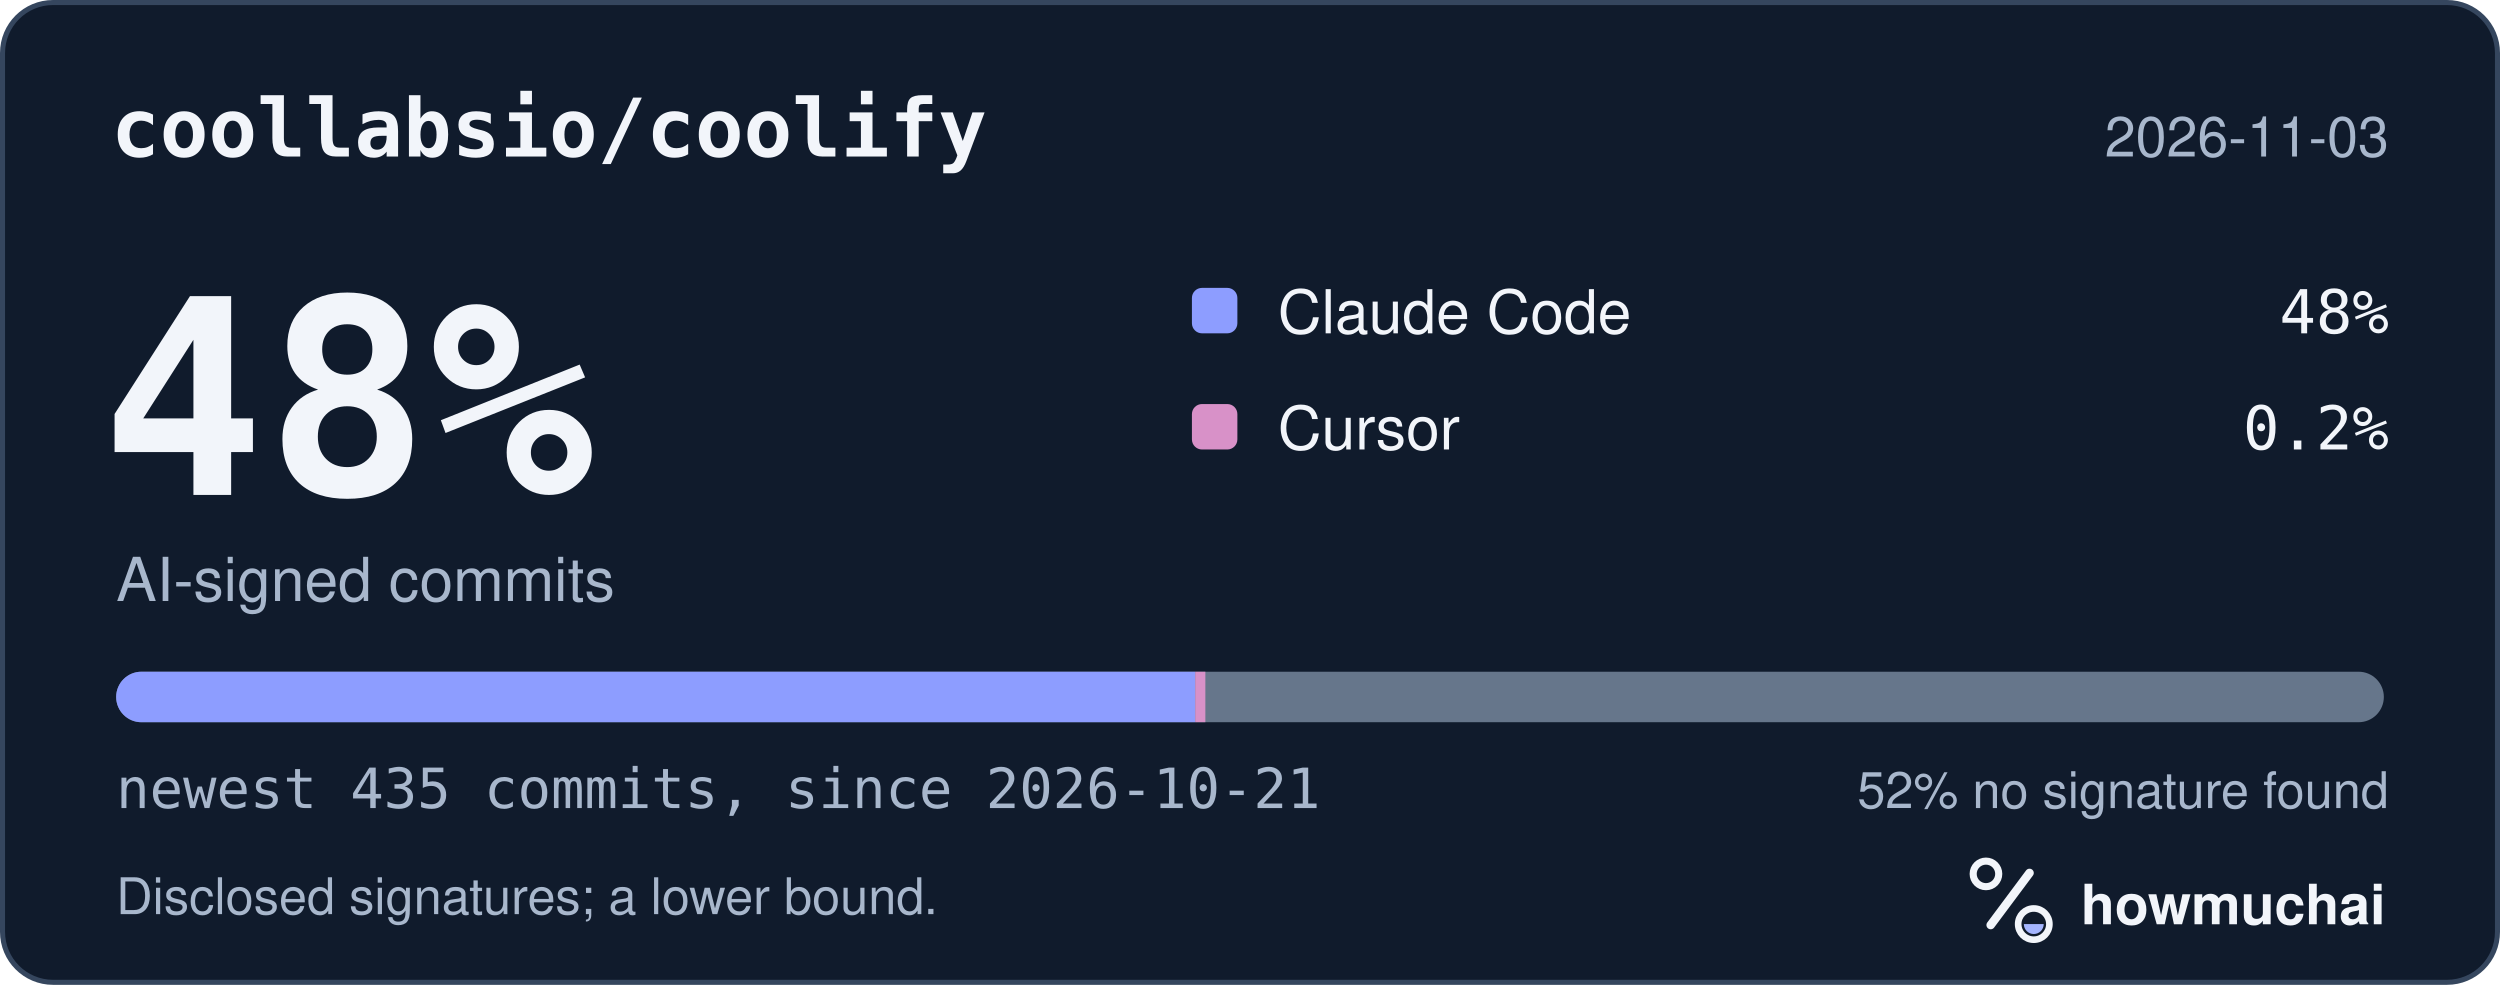
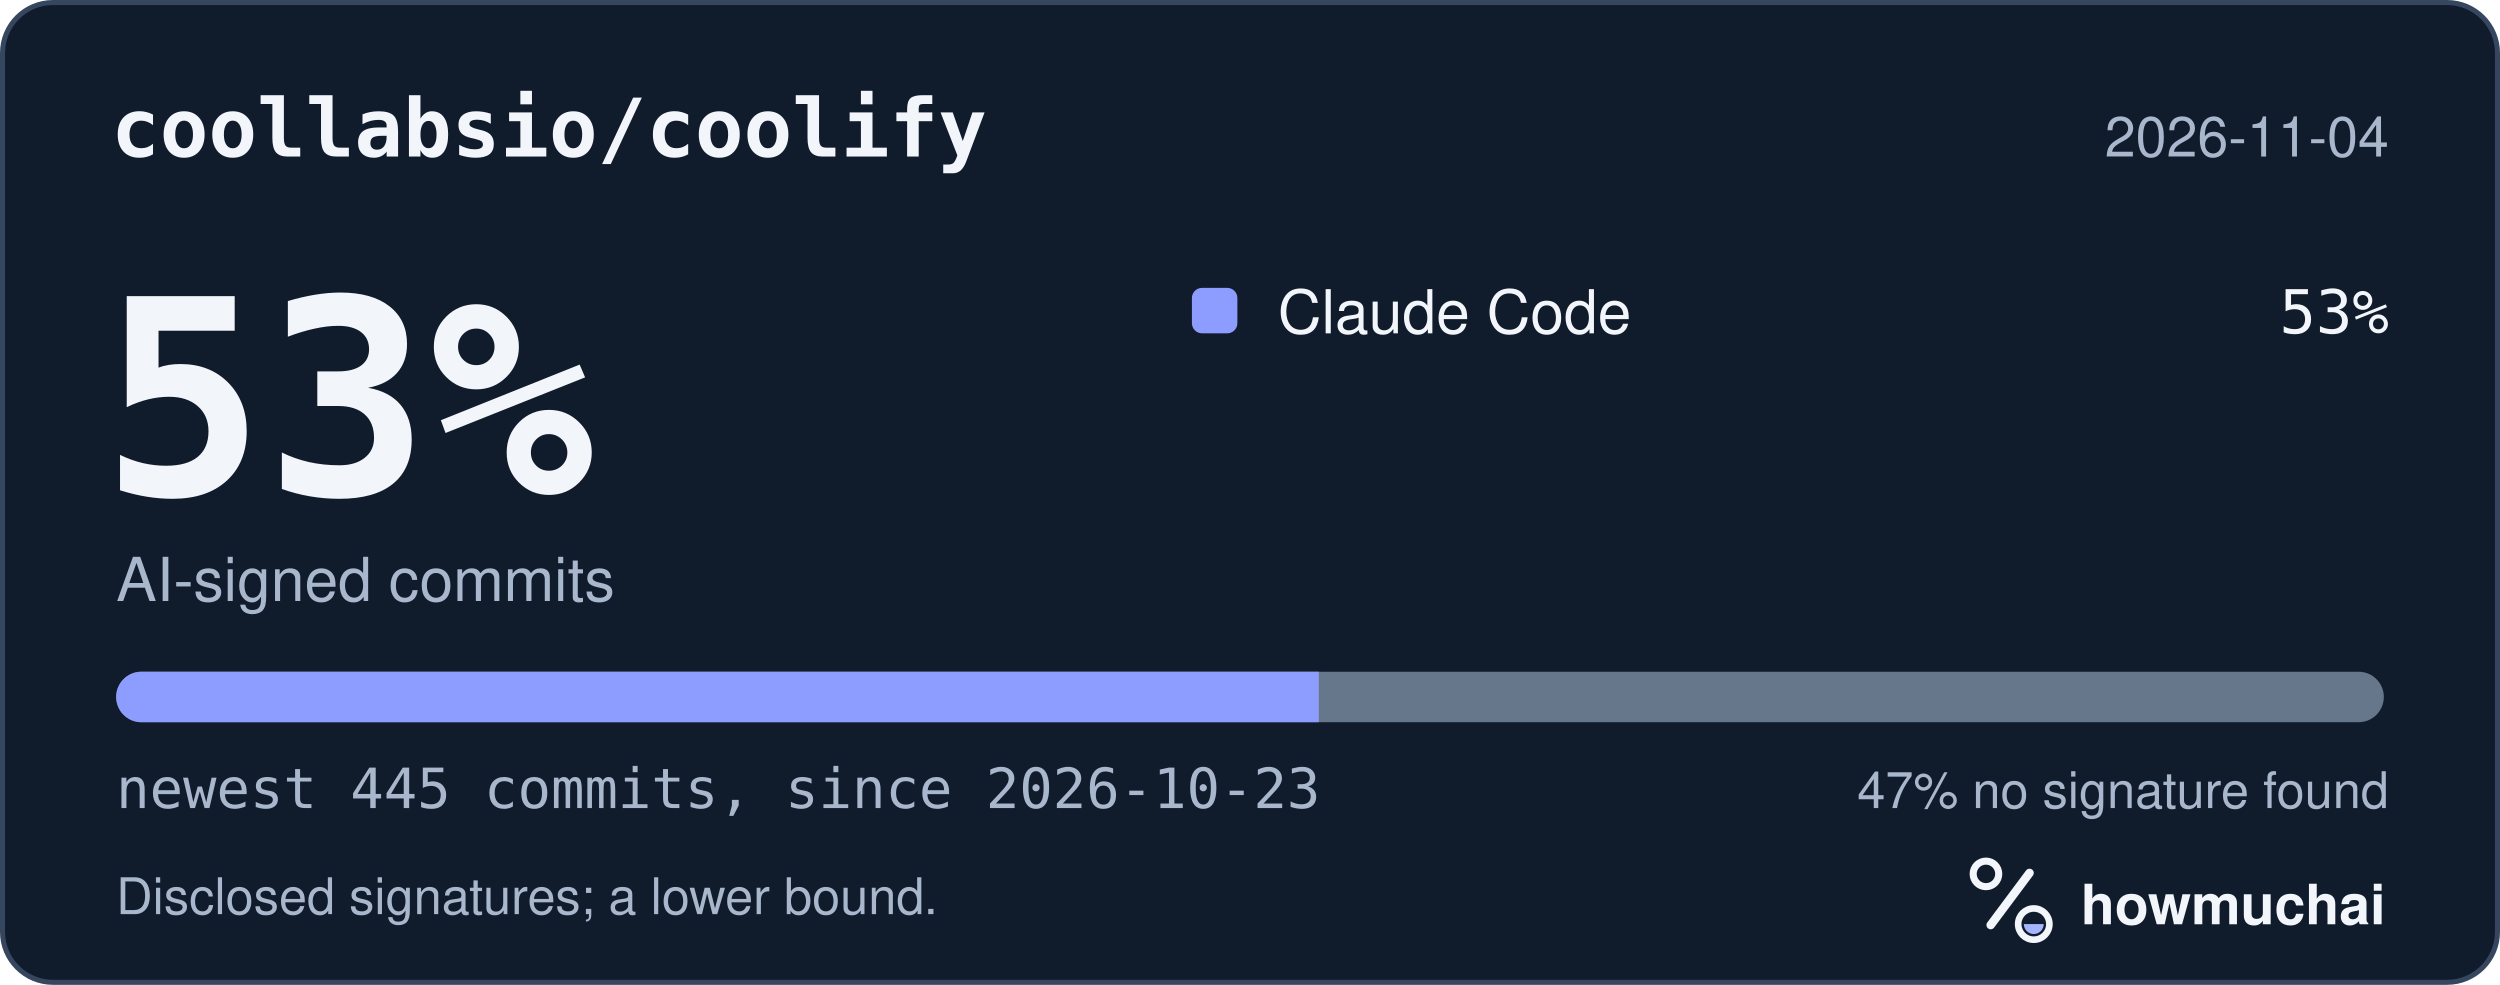
<svg xmlns="http://www.w3.org/2000/svg" width="495" height="195" viewBox="0 0 495 195" role="img" aria-labelledby="hm-t hm-d">
  <rect x="0.5" y="0.5" width="494" height="194" rx="10" fill="#101B2C" stroke="#35465E" />
  <text x="22" y="31" fill="#F2F5FA" font-family="ui-monospace, SF Mono, Menlo, Consolas, IBM Plex Mono, monospace" font-size="16" font-weight="600">coollabsio/coolify</text>
-   <text x="473" y="31" fill="#A8B7CC" font-family="-apple-system, BlinkMacSystemFont, Segoe UI, Helvetica, Arial, Fira Sans, sans-serif" font-size="11" text-anchor="end">2026-11-03</text>
-   <text x="20" y="98" fill="#F2F5FA" font-family="ui-monospace, SF Mono, Menlo, Consolas, IBM Plex Mono, monospace" font-size="54" font-weight="700">48%</text>
+   <text x="473" y="31" fill="#A8B7CC" font-family="-apple-system, BlinkMacSystemFont, Segoe UI, Helvetica, Arial, Fira Sans, sans-serif" font-size="11" text-anchor="end">2026-11-04</text>
+   <text x="20" y="98" fill="#F2F5FA" font-family="ui-monospace, SF Mono, Menlo, Consolas, IBM Plex Mono, monospace" font-size="54" font-weight="700">53%</text>
  <text x="23" y="119" fill="#A8B7CC" font-family="-apple-system, BlinkMacSystemFont, Segoe UI, Helvetica, Arial, Fira Sans, sans-serif" font-size="12">AI-signed commits</text>
  <rect x="236" y="57" width="9" height="9" rx="2" fill="#8D9DFF" />
  <text x="253" y="66" fill="#F2F5FA" font-family="-apple-system, BlinkMacSystemFont, Segoe UI, Helvetica, Arial, Fira Sans, sans-serif" font-size="12">Claude Code</text>
-   <text x="473" y="66" fill="#F2F5FA" font-family="ui-monospace, SF Mono, Menlo, Consolas, IBM Plex Mono, monospace" font-size="12" text-anchor="end">48%</text>
-   <rect x="236" y="80" width="9" height="9" rx="2" fill="#D891C8" />
-   <text x="253" y="89" fill="#F2F5FA" font-family="-apple-system, BlinkMacSystemFont, Segoe UI, Helvetica, Arial, Fira Sans, sans-serif" font-size="12">Cursor</text>
-   <text x="473" y="89" fill="#F2F5FA" font-family="ui-monospace, SF Mono, Menlo, Consolas, IBM Plex Mono, monospace" font-size="12" text-anchor="end">0.2%</text>
+   <text x="473" y="66" fill="#F2F5FA" font-family="ui-monospace, SF Mono, Menlo, Consolas, IBM Plex Mono, monospace" font-size="12" text-anchor="end">53%</text>
  <defs>
    <clipPath id="hm-bar">
      <rect x="23" y="133" width="449" height="10" rx="5" />
    </clipPath>
  </defs>
  <rect x="23" y="133" width="449" height="10" rx="5" fill="#66768B" />
  <g clip-path="url(#hm-bar)">
-     <rect x="23.00" y="133" width="213.66" height="10" fill="#8D9DFF" />
-     <rect x="236.66" y="133" width="2.00" height="10" fill="#D891C8" />
+     <rect x="23.00" y="133" width="238.12" height="10" fill="#8D9DFF" />
  </g>
-   <text x="23" y="160" fill="#A8B7CC" font-family="ui-monospace, SF Mono, Menlo, Consolas, IBM Plex Mono, monospace" font-size="11">newest 435 commits, since 2026-10-21</text>
-   <text x="473" y="160" fill="#A8B7CC" font-family="-apple-system, BlinkMacSystemFont, Segoe UI, Helvetica, Arial, Fira Sans, sans-serif" font-size="10" text-anchor="end">52% no signature found</text>
+   <text x="23" y="160" fill="#A8B7CC" font-family="ui-monospace, SF Mono, Menlo, Consolas, IBM Plex Mono, monospace" font-size="11">newest 445 commits, since 2026-10-23</text>
+   <text x="473" y="160" fill="#A8B7CC" font-family="-apple-system, BlinkMacSystemFont, Segoe UI, Helvetica, Arial, Fira Sans, sans-serif" font-size="10" text-anchor="end">47% no signature found</text>
  <text x="23" y="181" fill="#A8B7CC" font-family="-apple-system, BlinkMacSystemFont, Segoe UI, Helvetica, Arial, Fira Sans, sans-serif" font-size="10">Disclosed signatures; a lower bound.</text>
  <g transform="translate(386 166) scale(0.046875)">
    <circle cx="154" cy="150" r="54" fill="none" stroke="#F2F5FA" stroke-width="30" />
    <path d="M174 366 338 146" fill="none" stroke="#F2F5FA" stroke-width="36" stroke-linecap="round" />
    <circle cx="356" cy="362" r="66" fill="none" stroke="#F2F5FA" stroke-width="28" />
    <path d="M314 362a42 42 0 0 0 84 0Z" fill="#A4B5FF" />
  </g>
  <text x="412" y="183" fill="#F2F5FA" font-family="-apple-system, BlinkMacSystemFont, Segoe UI, Helvetica, Arial, Fira Sans, sans-serif" font-size="11" font-weight="650">howmuchai</text>
</svg>
